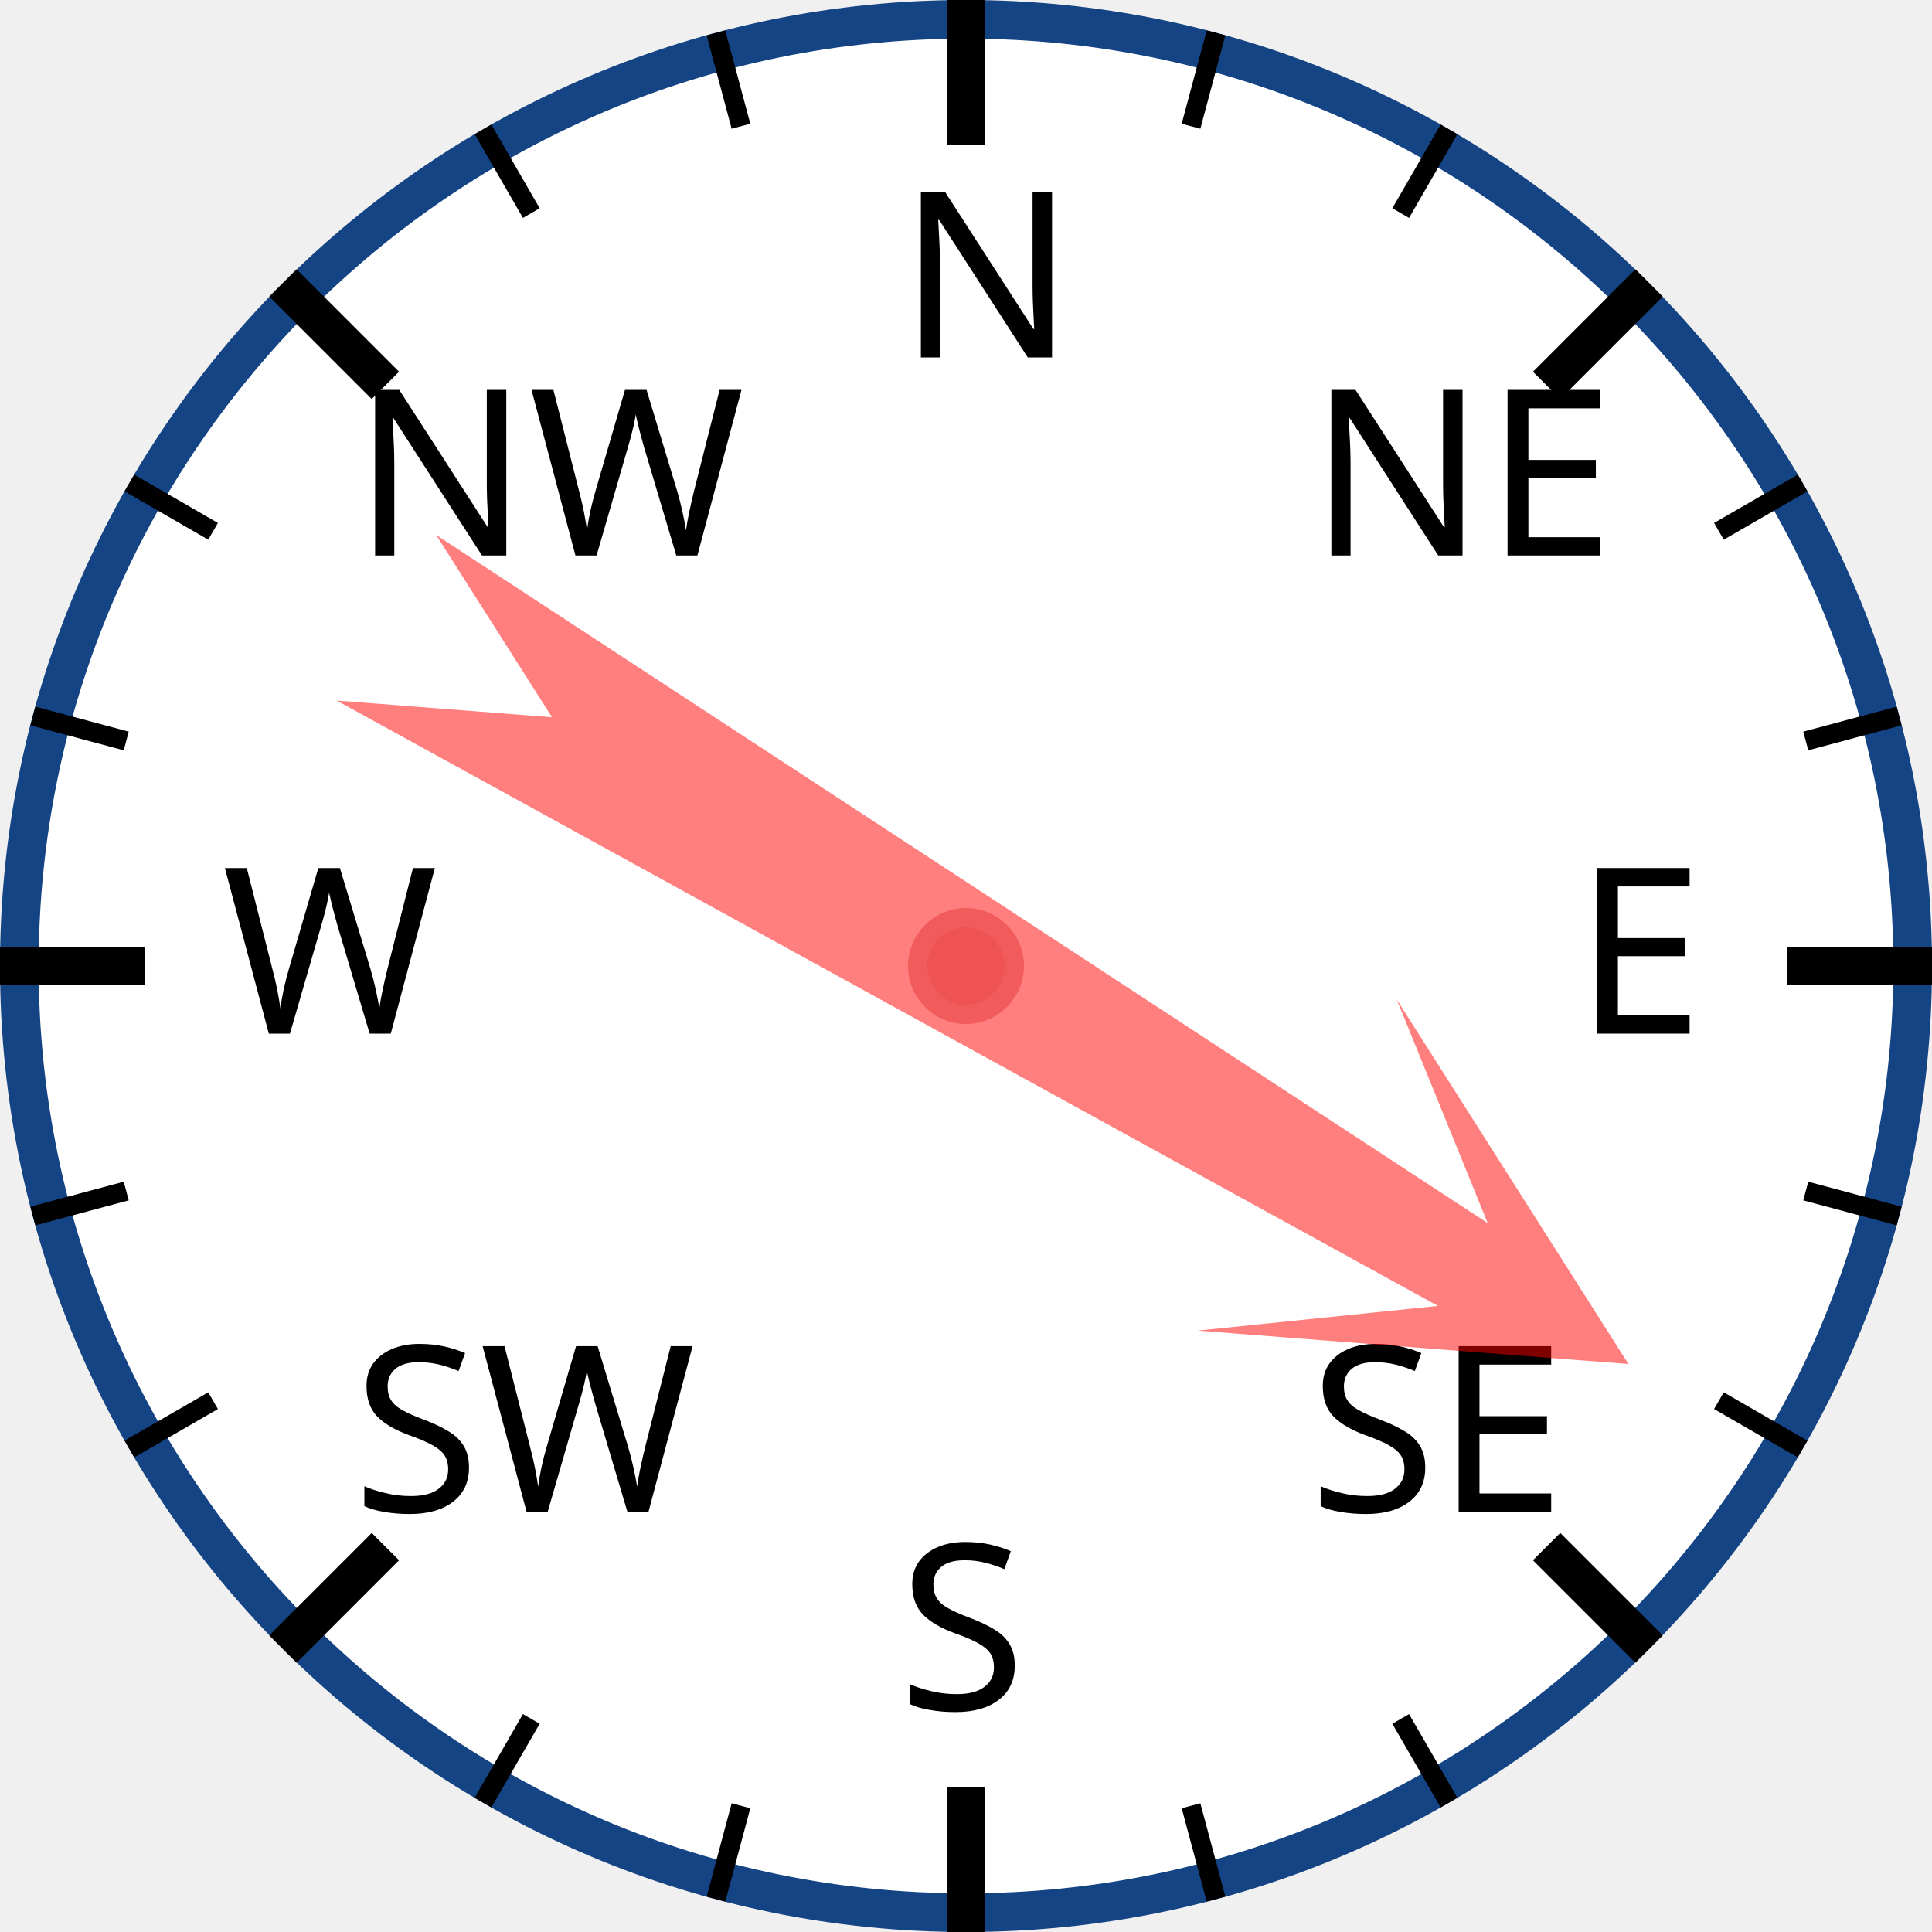
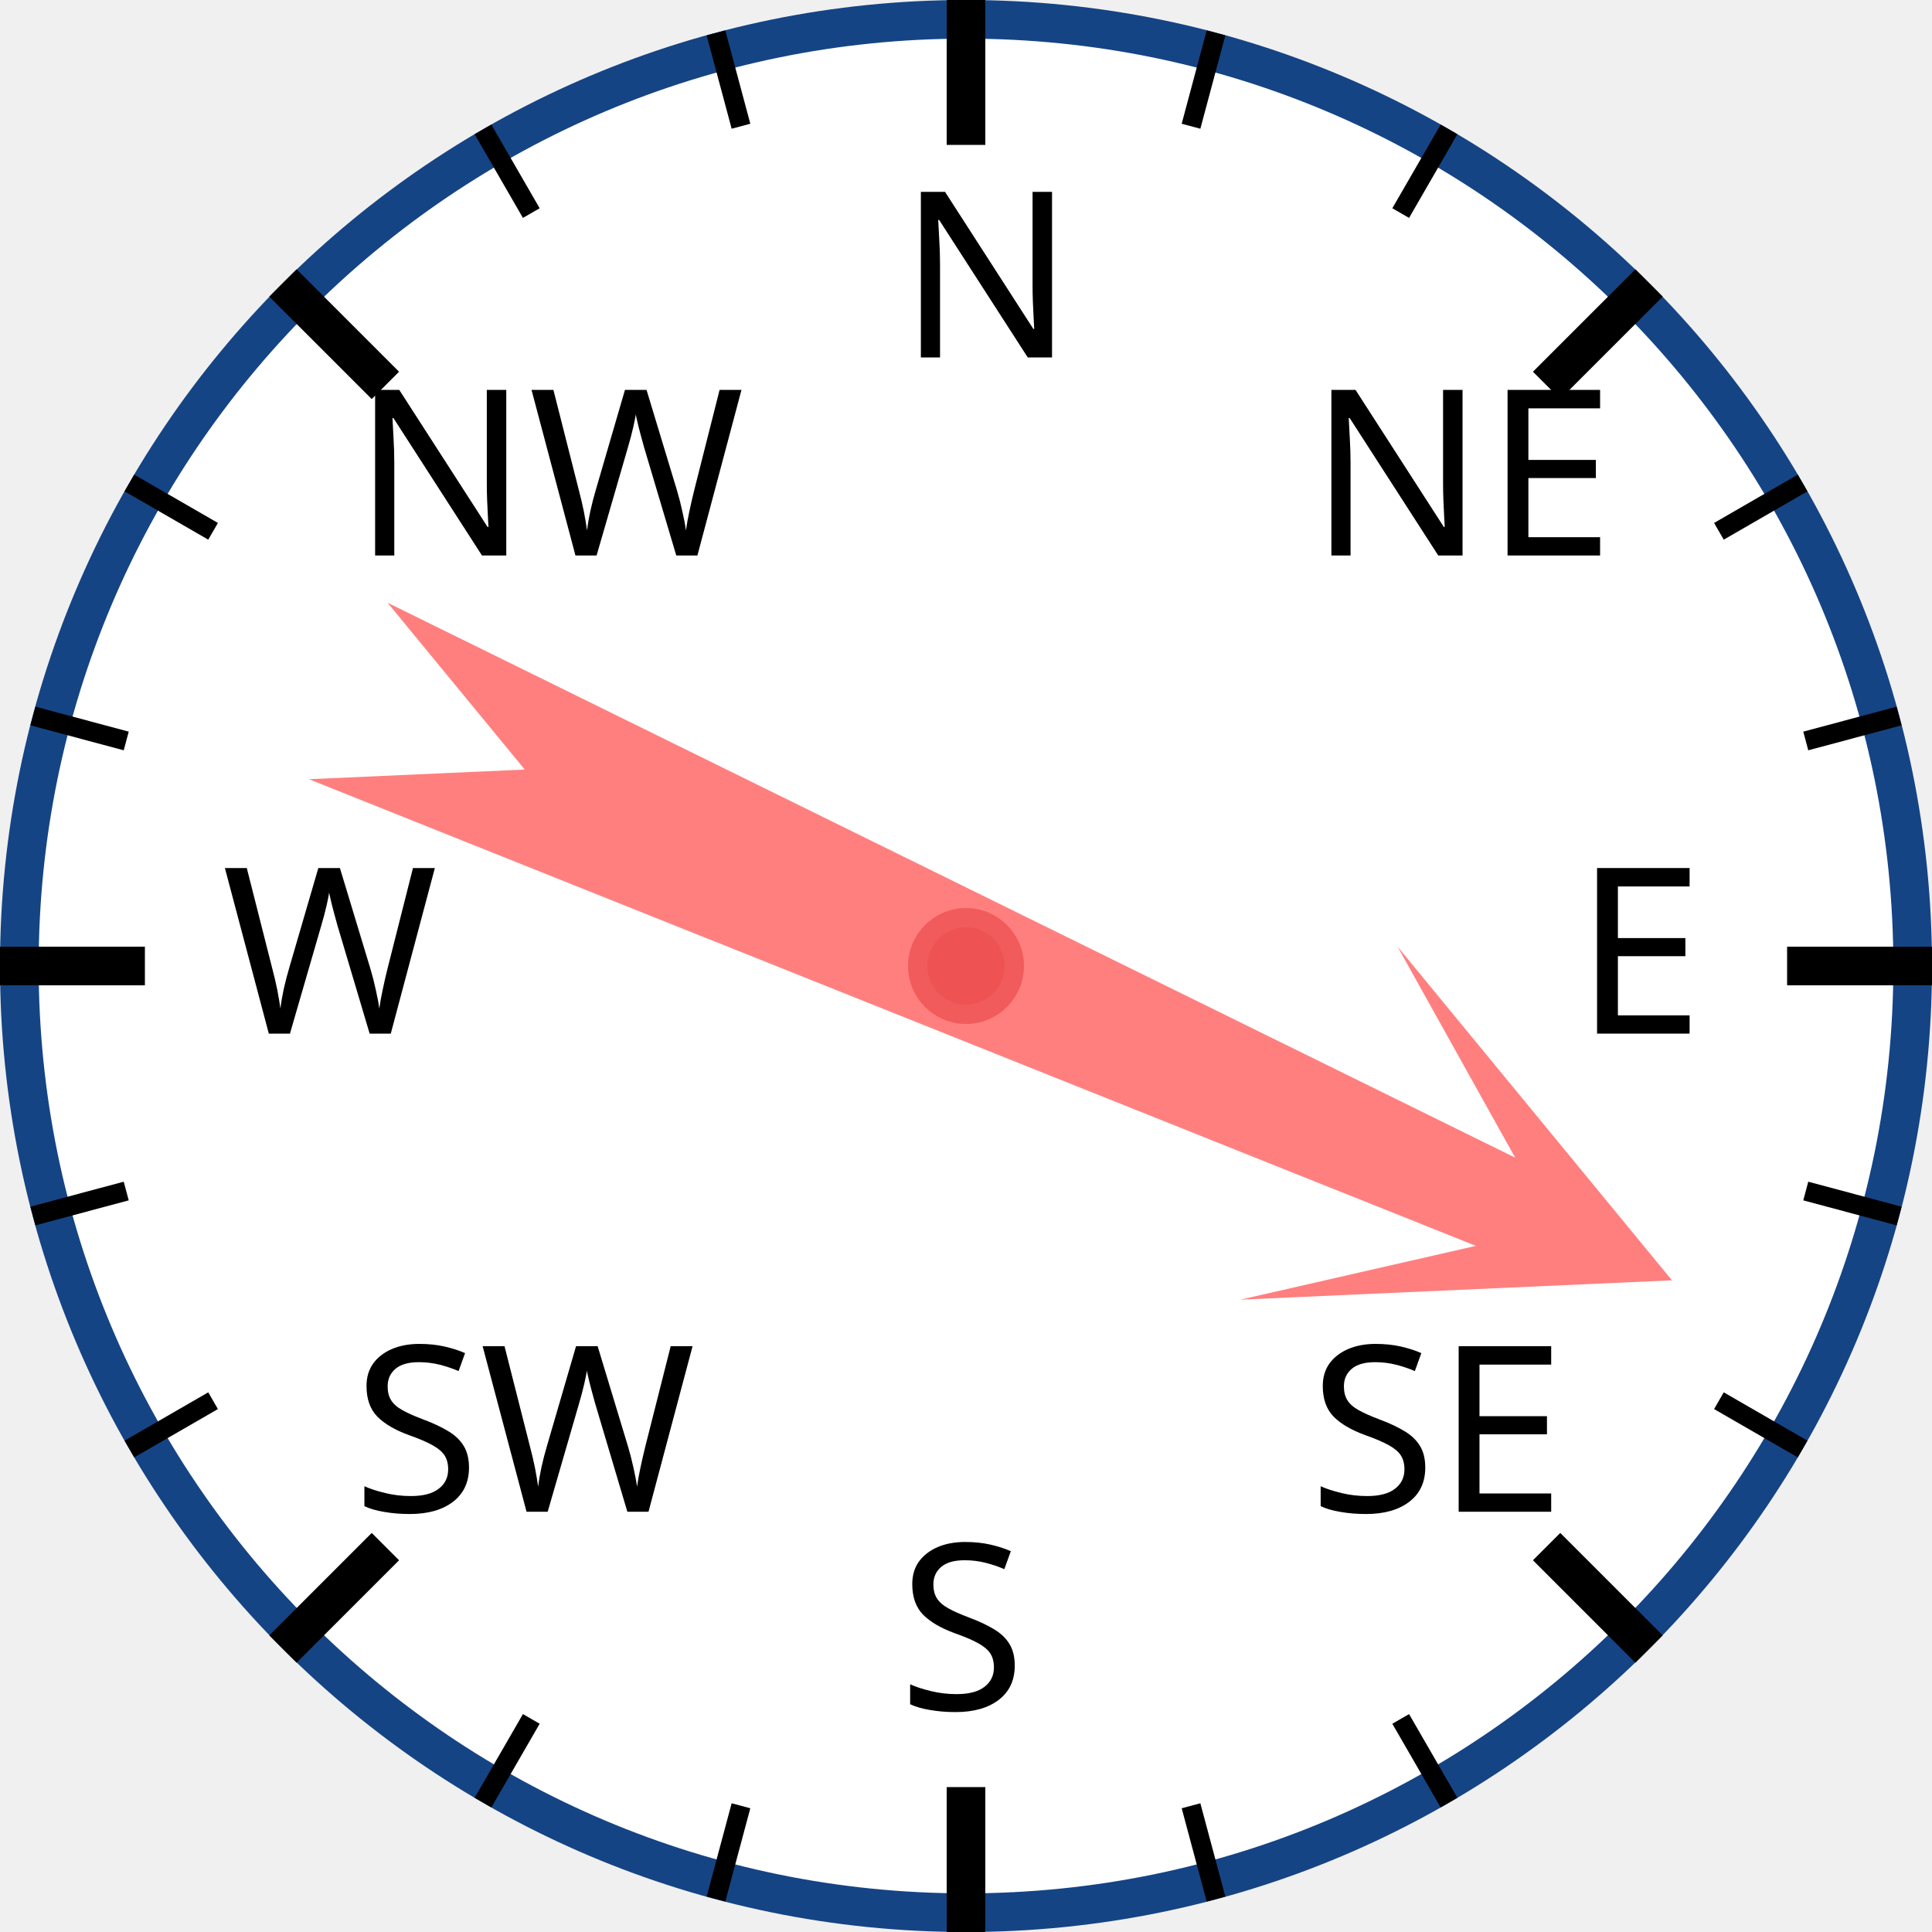
<svg xmlns="http://www.w3.org/2000/svg" width="120px" height="120px" viewBox="0 0 200 200">
  <circle cx="100" cy="100" r="98" style="fill: white; stroke: #154485; stroke-width: 4;" />
  <text x="93.0" y="37.0" style="font-family: sans-serif; font-size: 18pt;">N</text>
  <line x1="100.0" y1="0.0" x2="100.0" y2="15.0" style="stroke: black; stroke-width: 4;" />
  <line x1="74.118" y1="3.407" x2="76.706" y2="13.067" style="stroke: black; stroke-width: 2;" />
  <line x1="50" y1="13.397" x2="55" y2="22.058" style="stroke: black; stroke-width: 2;" />
  <text x="36.503" y="57.503" style="font-family: sans-serif; font-size: 18pt;">NW</text>
  <line x1="29.289" y1="29.289" x2="39.896" y2="39.896" style="stroke: black; stroke-width: 4;" />
  <line x1="13.397" y1="50" x2="22.058" y2="55" style="stroke: black; stroke-width: 2;" />
  <line x1="3.407" y1="74.118" x2="13.067" y2="76.706" style="stroke: black; stroke-width: 2;" />
  <text x="23.0" y="107.0" style="font-family: sans-serif; font-size: 18pt;">W</text>
  <line x1="0.0" y1="100.0" x2="15.0" y2="100.0" style="stroke: black; stroke-width: 4;" />
  <line x1="3.407" y1="125.882" x2="13.067" y2="123.294" style="stroke: black; stroke-width: 2;" />
  <line x1="13.397" y1="150" x2="22.058" y2="145" style="stroke: black; stroke-width: 2;" />
  <text x="36.503" y="156.497" style="font-family: sans-serif; font-size: 18pt;">SW</text>
  <line x1="29.289" y1="170.711" x2="39.896" y2="160.104" style="stroke: black; stroke-width: 4;" />
  <line x1="50" y1="186.603" x2="55" y2="177.942" style="stroke: black; stroke-width: 2;" />
  <line x1="74.118" y1="196.593" x2="76.706" y2="186.933" style="stroke: black; stroke-width: 2;" />
  <text x="93" y="177.0" style="font-family: sans-serif; font-size: 18pt;">S</text>
  <line x1="100" y1="200.0" x2="100" y2="185.0" style="stroke: black; stroke-width: 4;" />
  <line x1="125.882" y1="196.593" x2="123.294" y2="186.933" style="stroke: black; stroke-width: 2;" />
  <line x1="150.0" y1="186.603" x2="145.0" y2="177.942" style="stroke: black; stroke-width: 2;" />
  <text x="135.497" y="156.497" style="font-family: sans-serif; font-size: 18pt;">SE</text>
  <line x1="170.711" y1="170.711" x2="160.104" y2="160.104" style="stroke: black; stroke-width: 4;" />
  <line x1="186.603" y1="150" x2="177.942" y2="145" style="stroke: black; stroke-width: 2;" />
  <line x1="196.593" y1="125.882" x2="186.933" y2="123.294" style="stroke: black; stroke-width: 2;" />
  <text x="163.0" y="107" style="font-family: sans-serif; font-size: 18pt;">E</text>
  <line x1="200.0" y1="100" x2="185.0" y2="100" style="stroke: black; stroke-width: 4;" />
  <line x1="196.593" y1="74.118" x2="186.933" y2="76.706" style="stroke: black; stroke-width: 2;" />
  <line x1="186.603" y1="50" x2="177.942" y2="55" style="stroke: black; stroke-width: 2;" />
  <text x="135.497" y="57.503" style="font-family: sans-serif; font-size: 18pt;">NE</text>
  <line x1="170.711" y1="29.289" x2="160.104" y2="39.896" style="stroke: black; stroke-width: 4;" />
  <line x1="150" y1="13.397" x2="145" y2="22.058" style="stroke: black; stroke-width: 2;" />
  <line x1="125.882" y1="3.407" x2="123.294" y2="13.067" style="stroke: black; stroke-width: 2;" />
-   <polygon points="100 20 120 60 105 40 110 170 100 150 90 170 95 40 80 60" style="fill: red; fill-opacity: 0.5;" transform="rotate(121,100,100)" />
+   <polygon points="100 20 120 60 105 40 110 170 100 150 90 170 95 40 80 60" style="fill: red; fill-opacity: 0.5;" transform="rotate(114,100,100)" />
  <circle cx="100" cy="100" r="5" style="fill: #EE5252; stroke: #F25B5B; stroke-width: 2;" />
</svg>
